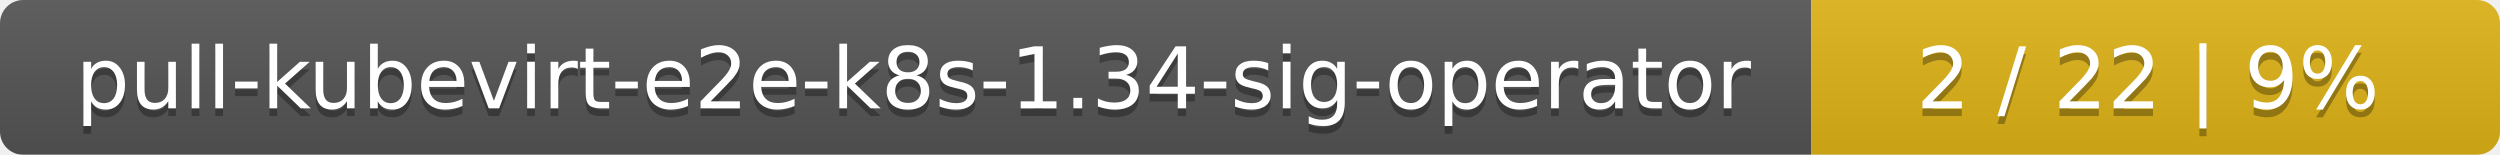
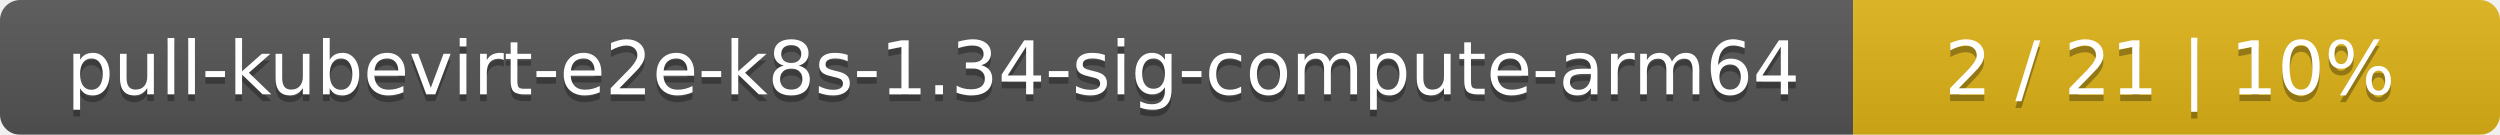
- <svg xmlns="http://www.w3.org/2000/svg" width="323" height="20">
+ <svg xmlns="http://www.w3.org/2000/svg" width="371" height="20">
  <linearGradient id="smooth" x2="0" y2="100%">
    <stop offset="0" stop-color="#bbb" stop-opacity=".1" />
    <stop offset="1" stop-opacity=".1" />
  </linearGradient>
  <mask id="round">
-     <rect width="323" height="20" rx="3" fill="#fff" />
+     <rect width="371" height="20" rx="3" fill="#fff" />
  </mask>
  <g mask="url(#round)">
-     <rect width="234" height="20" fill="#555" />
-     <rect x="234" width="89" height="20" fill="#dfb317" />
-     <rect width="323" height="20" fill="url(#smooth)" />
+     <rect width="275" height="20" fill="#555" />
+     <rect x="275" width="96" height="20" fill="#dfb317" />
+     <rect width="371" height="20" fill="url(#smooth)" />
  </g>
  <g fill="#fff" text-anchor="middle" font-family="DejaVu Sans,Verdana,Geneva,sans-serif" font-size="11">
-     <text x="118" y="15" fill="#010101" fill-opacity=".3">pull-kubevirt-e2e-k8s-1.34-sig-operator</text>
-     <text x="118" y="14">pull-kubevirt-e2e-k8s-1.34-sig-operator</text>
-     <text x="277.5" y="15" fill="#010101" fill-opacity=".3">2 / 22    |    9%</text>
-     <text x="277.5" y="14">2 / 22    |    9%</text>
+     <text x="138.5" y="15" fill="#010101" fill-opacity=".3">pull-kubevirt-e2e-k8s-1.34-sig-compute-arm64</text>
+     <text x="138.5" y="14">pull-kubevirt-e2e-k8s-1.34-sig-compute-arm64</text>
+     <text x="322" y="15" fill="#010101" fill-opacity=".3">2 / 21    |    10%</text>
+     <text x="322" y="14">2 / 21    |    10%</text>
  </g>
</svg>
